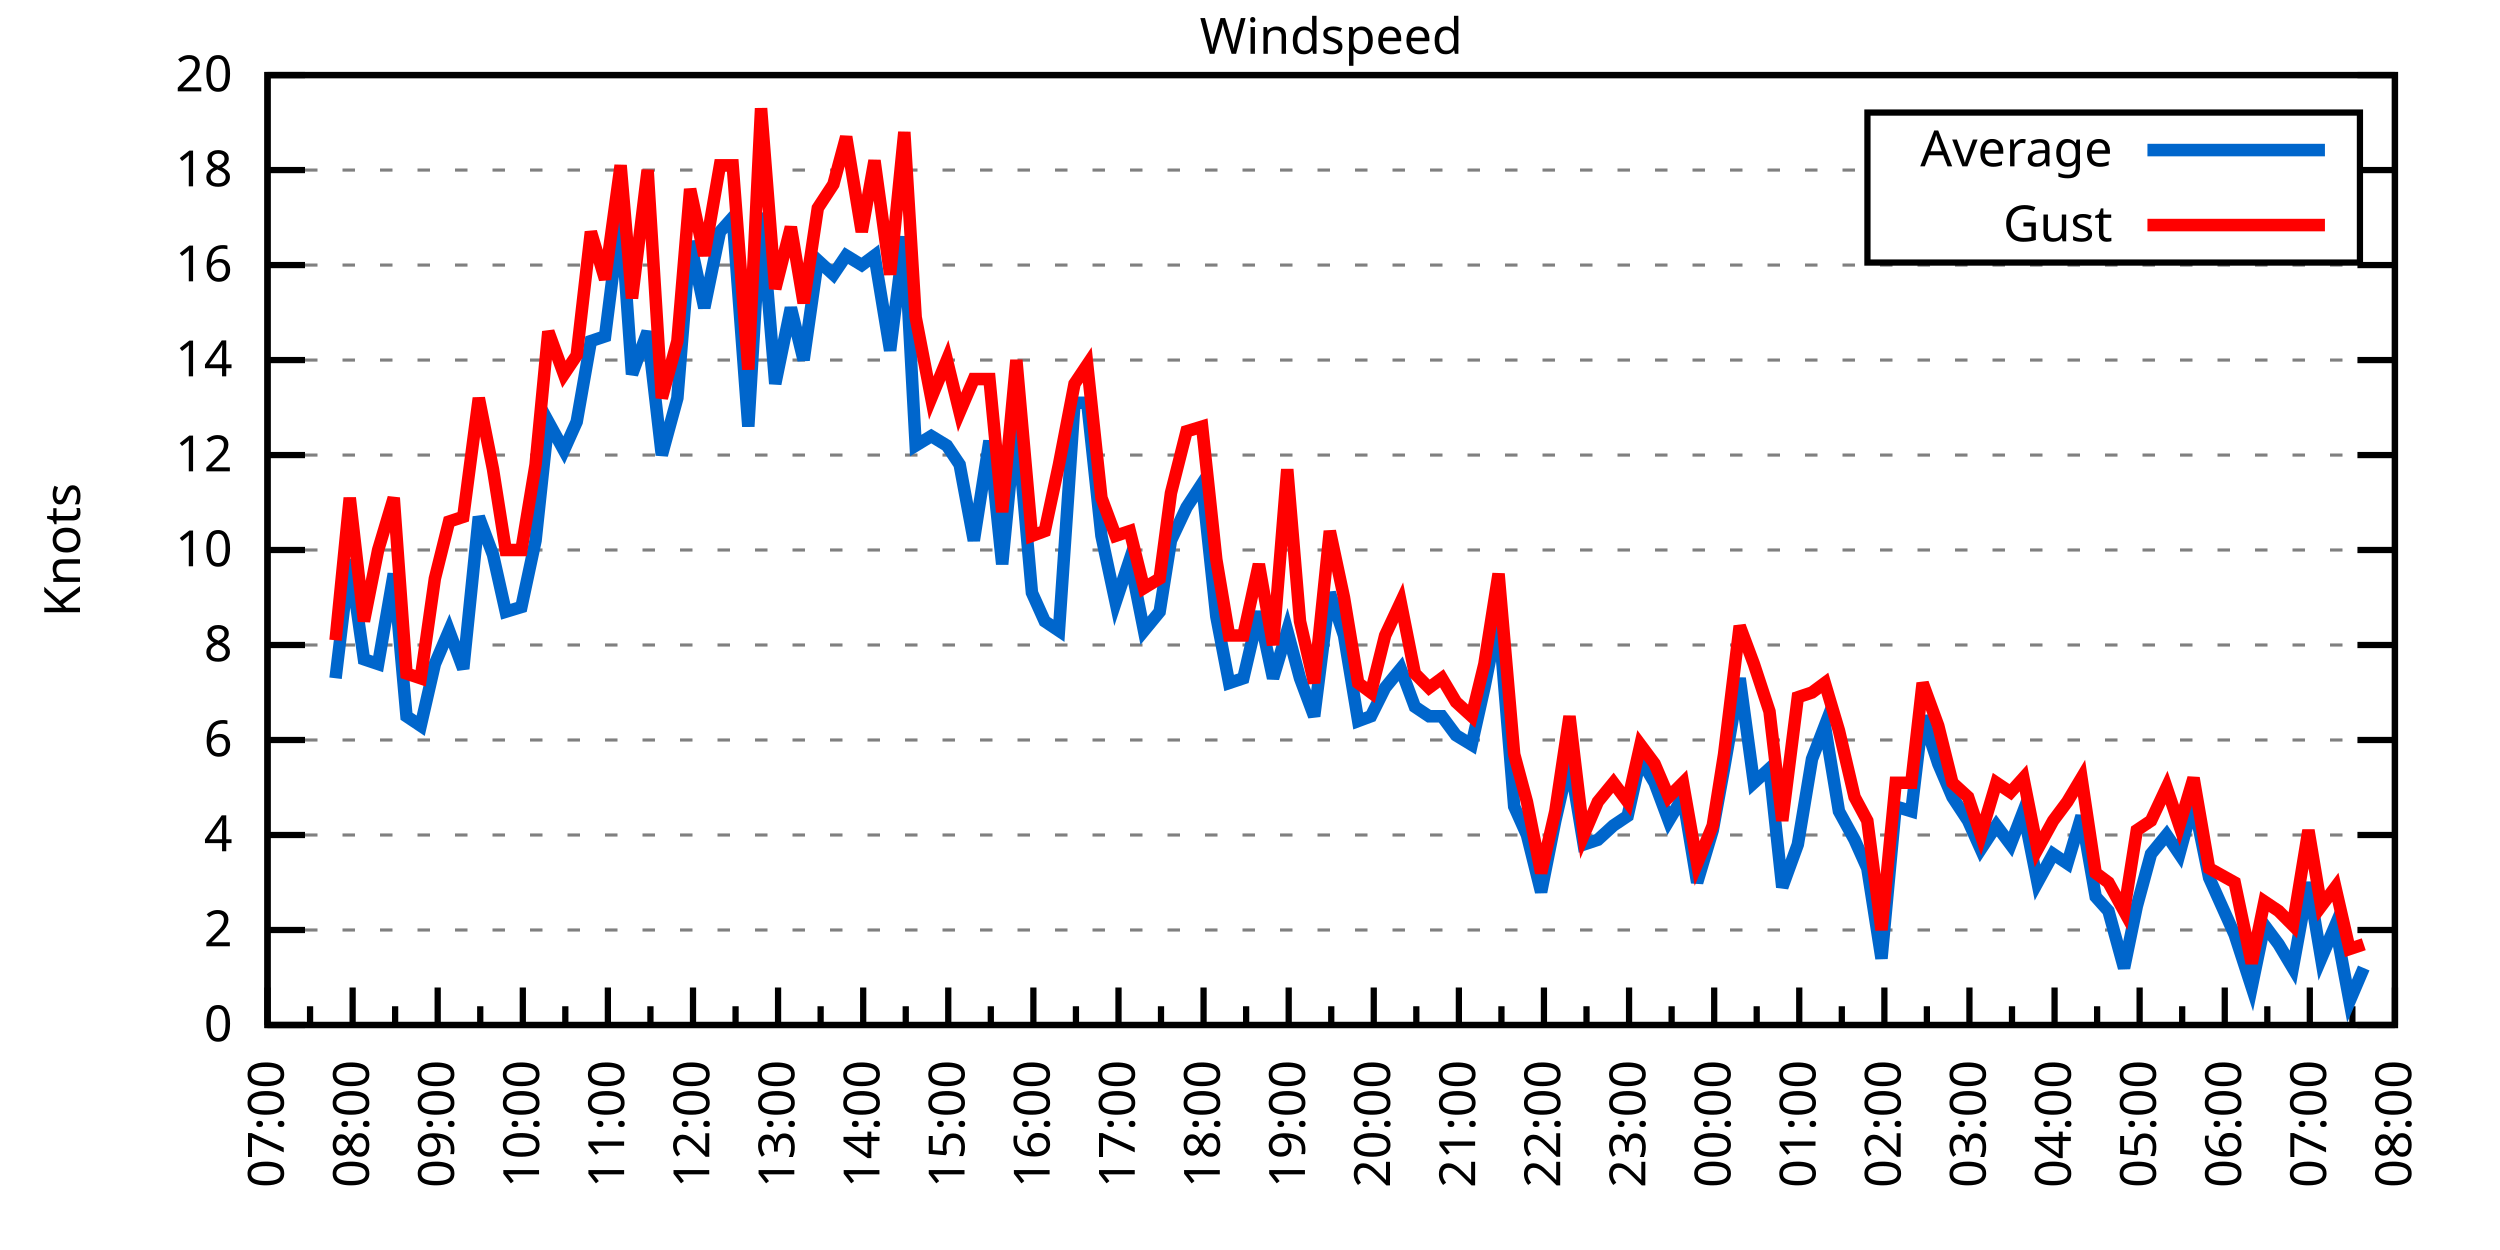
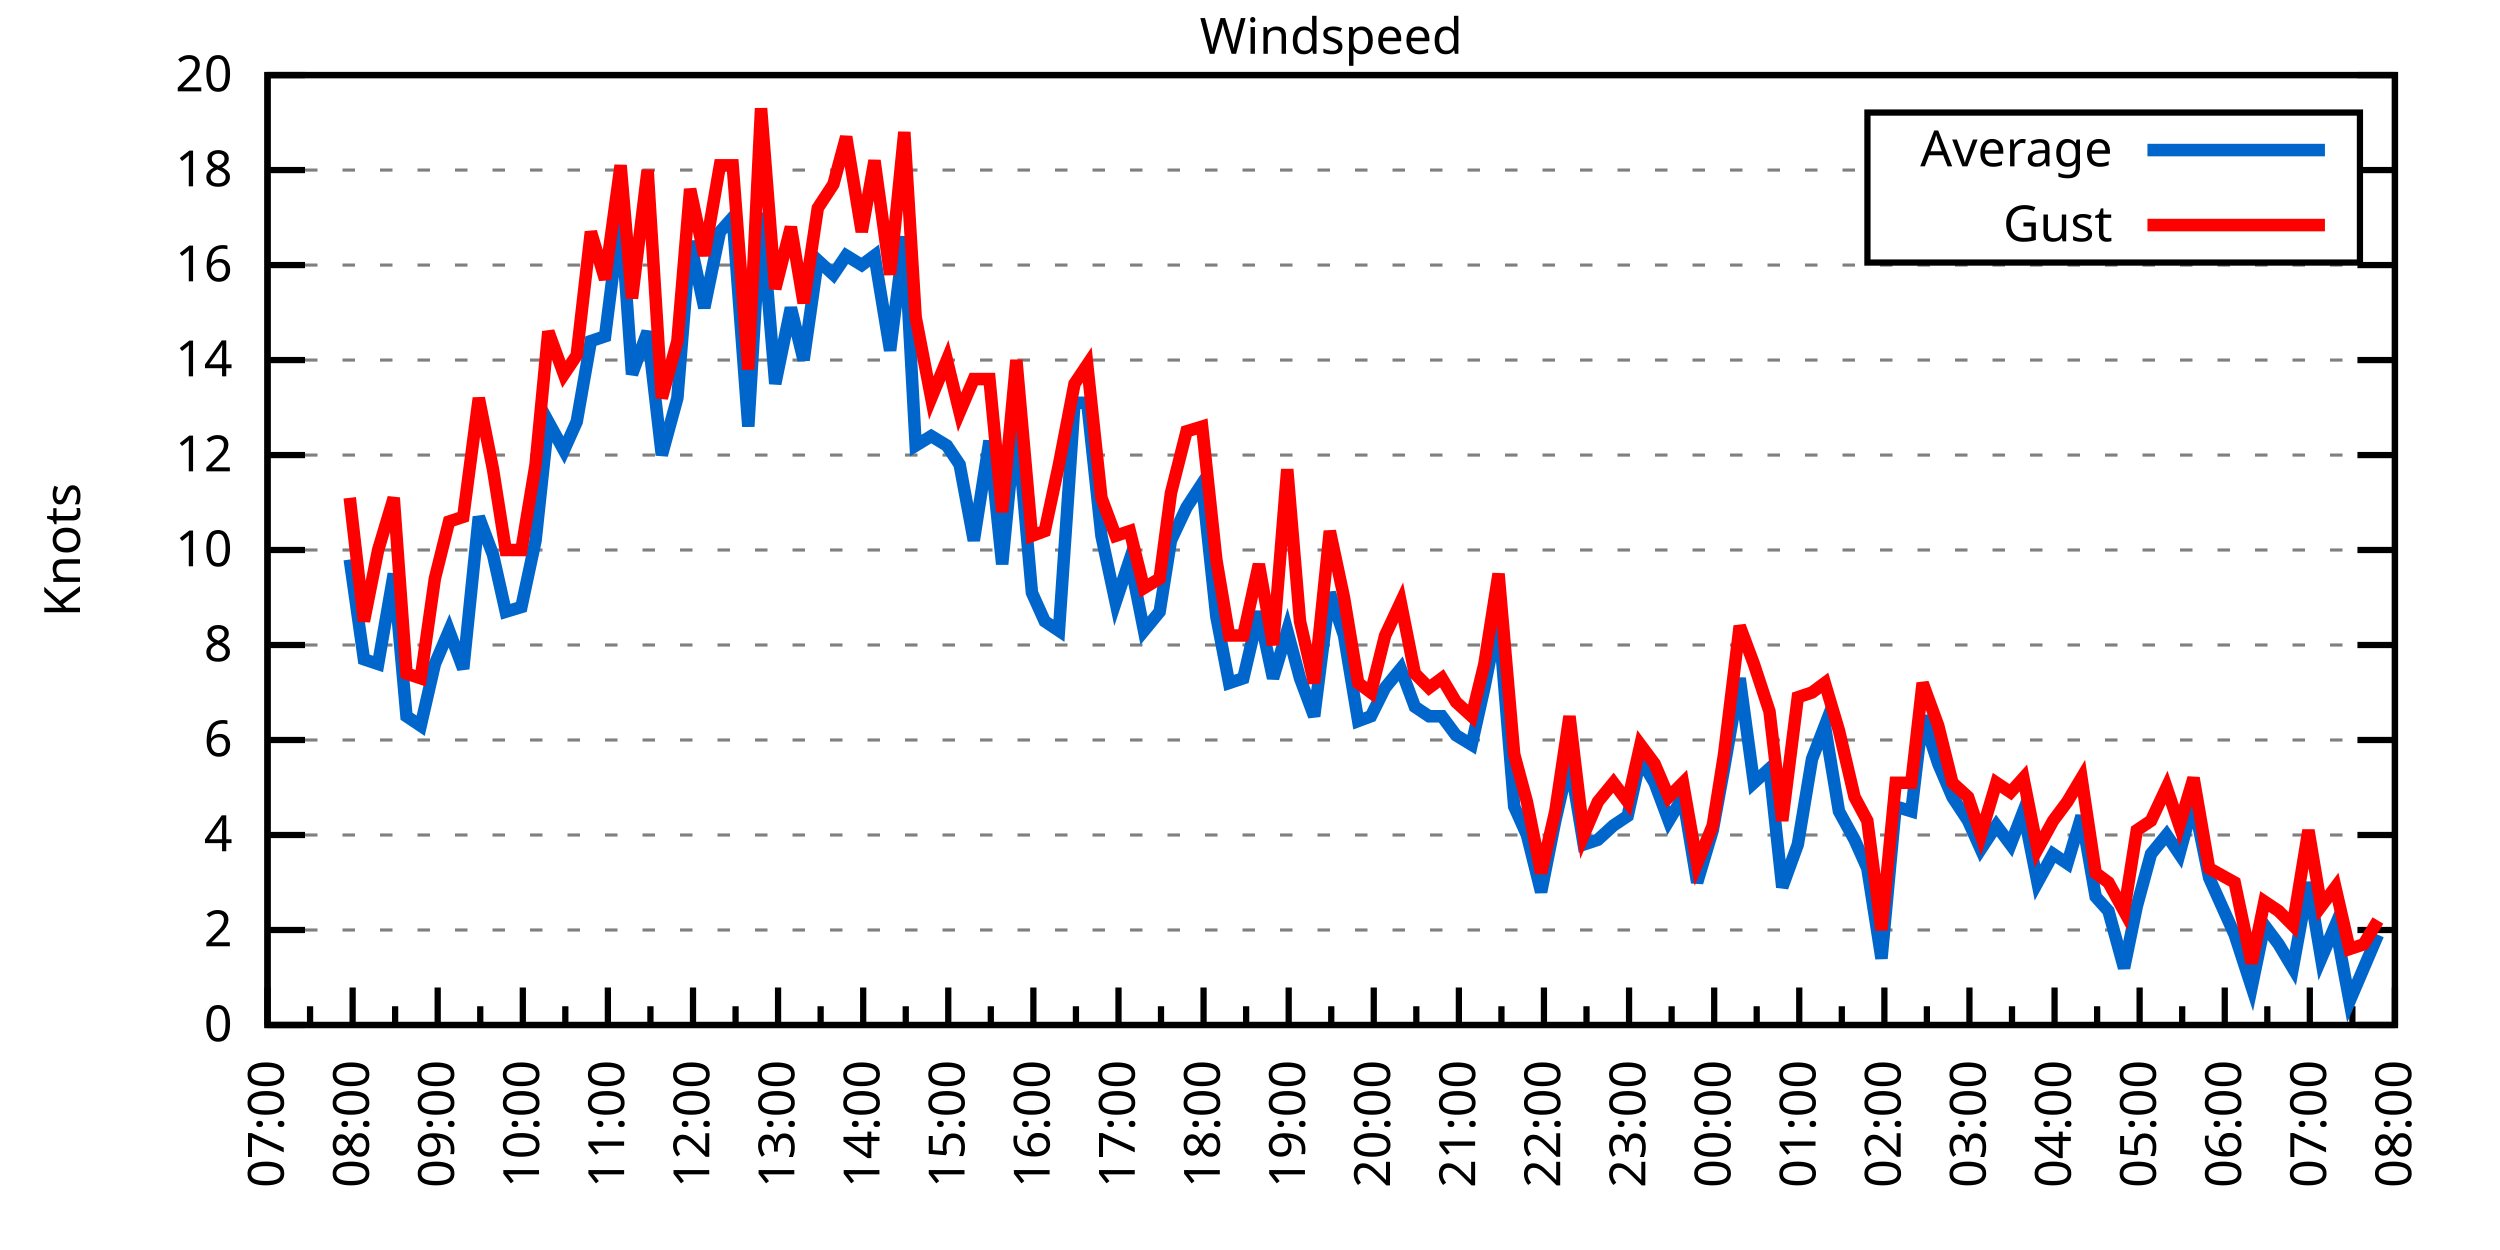
<svg xmlns="http://www.w3.org/2000/svg" xmlns:xlink="http://www.w3.org/1999/xlink" width="400" height="200" viewBox="0 0 400 200">
  <g id="gnuplot_canvas">
    <rect x="0" y="0" width="400" height="200" fill="none" />
    <defs>
      <circle id="gpDot" r="0.5" stroke-width="0.5" stroke="currentColor" />
      <path id="gpPt0" stroke-width="0.333" stroke="currentColor" d="M-1,0 h2 M0,-1 v2" />
      <path id="gpPt1" stroke-width="0.333" stroke="currentColor" d="M-1,-1 L1,1 M1,-1 L-1,1" />
      <path id="gpPt2" stroke-width="0.333" stroke="currentColor" d="M-1,0 L1,0 M0,-1 L0,1 M-1,-1 L1,1 M-1,1 L1,-1" />
      <rect id="gpPt3" stroke-width="0.333" stroke="currentColor" x="-1" y="-1" width="2" height="2" />
      <rect id="gpPt4" stroke-width="0.333" stroke="currentColor" fill="currentColor" x="-1" y="-1" width="2" height="2" />
      <circle id="gpPt5" stroke-width="0.333" stroke="currentColor" cx="0" cy="0" r="1" />
      <use xlink:href="#gpPt5" id="gpPt6" fill="currentColor" stroke="none" />
      <path id="gpPt7" stroke-width="0.333" stroke="currentColor" d="M0,-1.33 L-1.33,0.67 L1.33,0.67 z" />
      <use xlink:href="#gpPt7" id="gpPt8" fill="currentColor" stroke="none" />
      <use xlink:href="#gpPt7" id="gpPt9" stroke="currentColor" transform="rotate(180)" />
      <use xlink:href="#gpPt9" id="gpPt10" fill="currentColor" stroke="none" />
      <use xlink:href="#gpPt3" id="gpPt11" stroke="currentColor" transform="rotate(45)" />
      <use xlink:href="#gpPt11" id="gpPt12" fill="currentColor" stroke="none" />
      <path id="gpPt13" stroke-width="0.333" stroke="currentColor" d="M0,1.330 L1.265,0.411 L0.782,-1.067 L-0.782,-1.076 L-1.265,0.411 z" />
      <use xlink:href="#gpPt13" id="gpPt14" fill="currentColor" stroke="none" />
      <filter id="textbox" filterUnits="objectBoundingBox" x="0" y="0" height="1" width="1">
        <feFlood flood-color="white" flood-opacity="1" result="bgnd" />
        <feComposite in="SourceGraphic" in2="bgnd" operator="atop" />
      </filter>
      <filter id="greybox" filterUnits="objectBoundingBox" x="0" y="0" height="1" width="1">
        <feFlood flood-color="lightgrey" flood-opacity="1" result="grey" />
        <feComposite in="SourceGraphic" in2="grey" operator="atop" />
      </filter>
    </defs>
    <g fill="none" color="white" stroke="currentColor" stroke-width="1.00" stroke-linecap="butt" stroke-linejoin="miter">
</g>
    <g fill="none" color="black" stroke="currentColor" stroke-width="1.00" stroke-linecap="butt" stroke-linejoin="miter">
      <g stroke="none" shape-rendering="crispEdges">
        <polygon fill="rgb(255, 255, 255)" points="42.80,164.00 383.18,164.00 383.18,12.02 42.80,12.02 " />
      </g>
    </g>
    <g fill="none" color="black" stroke="currentColor" stroke-width="1.00" stroke-linecap="butt" stroke-linejoin="miter">
</g>
    <g fill="none" color="black" stroke="black" stroke-width="0.50" stroke-linecap="butt" stroke-linejoin="miter">
</g>
    <g fill="none" color="gray" stroke="currentColor" stroke-width="0.50" stroke-linecap="butt" stroke-linejoin="miter">
      <path stroke="gray" stroke-dasharray="2,4" class="gridline" d="M42.80,164.00 L383.19,164.00  " />
    </g>
    <g fill="none" color="gray" stroke="gray" stroke-width="1.00" stroke-linecap="butt" stroke-linejoin="miter">
</g>
    <g fill="none" color="black" stroke="currentColor" stroke-width="1.00" stroke-linecap="butt" stroke-linejoin="miter">
      <path stroke="black" d="M42.80,164.00 L48.80,164.00 M383.19,164.00 L377.19,164.00  " />
      <g transform="translate(37.20,166.60)" stroke="none" fill="black" font-family="Sans" font-size="8.00" text-anchor="end">
        <text>
          <tspan font-family="Sans"> 0</tspan>
        </text>
      </g>
    </g>
    <g fill="none" color="black" stroke="currentColor" stroke-width="1.00" stroke-linecap="butt" stroke-linejoin="miter">
</g>
    <g fill="none" color="black" stroke="black" stroke-width="0.50" stroke-linecap="butt" stroke-linejoin="miter">
</g>
    <g fill="none" color="gray" stroke="currentColor" stroke-width="0.50" stroke-linecap="butt" stroke-linejoin="miter">
      <path stroke="gray" stroke-dasharray="2,4" class="gridline" d="M42.80,148.80 L383.19,148.80  " />
    </g>
    <g fill="none" color="gray" stroke="gray" stroke-width="1.00" stroke-linecap="butt" stroke-linejoin="miter">
</g>
    <g fill="none" color="black" stroke="currentColor" stroke-width="1.00" stroke-linecap="butt" stroke-linejoin="miter">
      <path stroke="black" d="M42.80,148.80 L48.80,148.80 M383.19,148.80 L377.19,148.80  " />
      <g transform="translate(37.20,151.40)" stroke="none" fill="black" font-family="Sans" font-size="8.00" text-anchor="end">
        <text>
          <tspan font-family="Sans"> 2</tspan>
        </text>
      </g>
    </g>
    <g fill="none" color="black" stroke="currentColor" stroke-width="1.00" stroke-linecap="butt" stroke-linejoin="miter">
</g>
    <g fill="none" color="black" stroke="black" stroke-width="0.50" stroke-linecap="butt" stroke-linejoin="miter">
</g>
    <g fill="none" color="gray" stroke="currentColor" stroke-width="0.50" stroke-linecap="butt" stroke-linejoin="miter">
      <path stroke="gray" stroke-dasharray="2,4" class="gridline" d="M42.80,133.60 L383.19,133.60  " />
    </g>
    <g fill="none" color="gray" stroke="gray" stroke-width="1.00" stroke-linecap="butt" stroke-linejoin="miter">
</g>
    <g fill="none" color="black" stroke="currentColor" stroke-width="1.00" stroke-linecap="butt" stroke-linejoin="miter">
      <path stroke="black" d="M42.80,133.60 L48.80,133.60 M383.19,133.60 L377.19,133.60  " />
      <g transform="translate(37.20,136.20)" stroke="none" fill="black" font-family="Sans" font-size="8.00" text-anchor="end">
        <text>
          <tspan font-family="Sans"> 4</tspan>
        </text>
      </g>
    </g>
    <g fill="none" color="black" stroke="currentColor" stroke-width="1.00" stroke-linecap="butt" stroke-linejoin="miter">
</g>
    <g fill="none" color="black" stroke="black" stroke-width="0.50" stroke-linecap="butt" stroke-linejoin="miter">
</g>
    <g fill="none" color="gray" stroke="currentColor" stroke-width="0.50" stroke-linecap="butt" stroke-linejoin="miter">
      <path stroke="gray" stroke-dasharray="2,4" class="gridline" d="M42.80,118.40 L383.19,118.40  " />
    </g>
    <g fill="none" color="gray" stroke="gray" stroke-width="1.00" stroke-linecap="butt" stroke-linejoin="miter">
</g>
    <g fill="none" color="black" stroke="currentColor" stroke-width="1.00" stroke-linecap="butt" stroke-linejoin="miter">
      <path stroke="black" d="M42.80,118.40 L48.80,118.40 M383.19,118.40 L377.19,118.40  " />
      <g transform="translate(37.20,121.00)" stroke="none" fill="black" font-family="Sans" font-size="8.00" text-anchor="end">
        <text>
          <tspan font-family="Sans"> 6</tspan>
        </text>
      </g>
    </g>
    <g fill="none" color="black" stroke="currentColor" stroke-width="1.00" stroke-linecap="butt" stroke-linejoin="miter">
</g>
    <g fill="none" color="black" stroke="black" stroke-width="0.50" stroke-linecap="butt" stroke-linejoin="miter">
</g>
    <g fill="none" color="gray" stroke="currentColor" stroke-width="0.50" stroke-linecap="butt" stroke-linejoin="miter">
      <path stroke="gray" stroke-dasharray="2,4" class="gridline" d="M42.80,103.20 L383.19,103.20  " />
    </g>
    <g fill="none" color="gray" stroke="gray" stroke-width="1.00" stroke-linecap="butt" stroke-linejoin="miter">
</g>
    <g fill="none" color="black" stroke="currentColor" stroke-width="1.00" stroke-linecap="butt" stroke-linejoin="miter">
      <path stroke="black" d="M42.80,103.20 L48.80,103.20 M383.19,103.20 L377.19,103.20  " />
      <g transform="translate(37.20,105.80)" stroke="none" fill="black" font-family="Sans" font-size="8.00" text-anchor="end">
        <text>
          <tspan font-family="Sans"> 8</tspan>
        </text>
      </g>
    </g>
    <g fill="none" color="black" stroke="currentColor" stroke-width="1.00" stroke-linecap="butt" stroke-linejoin="miter">
</g>
    <g fill="none" color="black" stroke="black" stroke-width="0.50" stroke-linecap="butt" stroke-linejoin="miter">
</g>
    <g fill="none" color="gray" stroke="currentColor" stroke-width="0.50" stroke-linecap="butt" stroke-linejoin="miter">
      <path stroke="gray" stroke-dasharray="2,4" class="gridline" d="M42.80,88.00 L383.19,88.00  " />
    </g>
    <g fill="none" color="gray" stroke="gray" stroke-width="1.00" stroke-linecap="butt" stroke-linejoin="miter">
</g>
    <g fill="none" color="black" stroke="currentColor" stroke-width="1.00" stroke-linecap="butt" stroke-linejoin="miter">
      <path stroke="black" d="M42.80,88.00 L48.80,88.00 M383.19,88.00 L377.19,88.00  " />
      <g transform="translate(37.20,90.60)" stroke="none" fill="black" font-family="Sans" font-size="8.00" text-anchor="end">
        <text>
          <tspan font-family="Sans"> 10</tspan>
        </text>
      </g>
    </g>
    <g fill="none" color="black" stroke="currentColor" stroke-width="1.00" stroke-linecap="butt" stroke-linejoin="miter">
</g>
    <g fill="none" color="black" stroke="black" stroke-width="0.50" stroke-linecap="butt" stroke-linejoin="miter">
</g>
    <g fill="none" color="gray" stroke="currentColor" stroke-width="0.50" stroke-linecap="butt" stroke-linejoin="miter">
      <path stroke="gray" stroke-dasharray="2,4" class="gridline" d="M42.80,72.81 L383.19,72.81  " />
    </g>
    <g fill="none" color="gray" stroke="gray" stroke-width="1.00" stroke-linecap="butt" stroke-linejoin="miter">
</g>
    <g fill="none" color="black" stroke="currentColor" stroke-width="1.00" stroke-linecap="butt" stroke-linejoin="miter">
      <path stroke="black" d="M42.80,72.81 L48.80,72.81 M383.19,72.81 L377.19,72.81  " />
      <g transform="translate(37.20,75.41)" stroke="none" fill="black" font-family="Sans" font-size="8.00" text-anchor="end">
        <text>
          <tspan font-family="Sans"> 12</tspan>
        </text>
      </g>
    </g>
    <g fill="none" color="black" stroke="currentColor" stroke-width="1.00" stroke-linecap="butt" stroke-linejoin="miter">
</g>
    <g fill="none" color="black" stroke="black" stroke-width="0.50" stroke-linecap="butt" stroke-linejoin="miter">
</g>
    <g fill="none" color="gray" stroke="currentColor" stroke-width="0.50" stroke-linecap="butt" stroke-linejoin="miter">
      <path stroke="gray" stroke-dasharray="2,4" class="gridline" d="M42.80,57.61 L383.19,57.61  " />
    </g>
    <g fill="none" color="gray" stroke="gray" stroke-width="1.00" stroke-linecap="butt" stroke-linejoin="miter">
</g>
    <g fill="none" color="black" stroke="currentColor" stroke-width="1.00" stroke-linecap="butt" stroke-linejoin="miter">
      <path stroke="black" d="M42.80,57.61 L48.80,57.61 M383.19,57.61 L377.19,57.61  " />
      <g transform="translate(37.20,60.21)" stroke="none" fill="black" font-family="Sans" font-size="8.00" text-anchor="end">
        <text>
          <tspan font-family="Sans"> 14</tspan>
        </text>
      </g>
    </g>
    <g fill="none" color="black" stroke="currentColor" stroke-width="1.00" stroke-linecap="butt" stroke-linejoin="miter">
</g>
    <g fill="none" color="black" stroke="black" stroke-width="0.50" stroke-linecap="butt" stroke-linejoin="miter">
</g>
    <g fill="none" color="gray" stroke="currentColor" stroke-width="0.50" stroke-linecap="butt" stroke-linejoin="miter">
      <path stroke="gray" stroke-dasharray="2,4" class="gridline" d="M42.80,42.41 L383.19,42.41  " />
    </g>
    <g fill="none" color="gray" stroke="gray" stroke-width="1.00" stroke-linecap="butt" stroke-linejoin="miter">
</g>
    <g fill="none" color="black" stroke="currentColor" stroke-width="1.00" stroke-linecap="butt" stroke-linejoin="miter">
      <path stroke="black" d="M42.80,42.41 L48.80,42.41 M383.19,42.41 L377.19,42.41  " />
      <g transform="translate(37.20,45.01)" stroke="none" fill="black" font-family="Sans" font-size="8.00" text-anchor="end">
        <text>
          <tspan font-family="Sans"> 16</tspan>
        </text>
      </g>
    </g>
    <g fill="none" color="black" stroke="currentColor" stroke-width="1.00" stroke-linecap="butt" stroke-linejoin="miter">
</g>
    <g fill="none" color="black" stroke="black" stroke-width="0.50" stroke-linecap="butt" stroke-linejoin="miter">
</g>
    <g fill="none" color="gray" stroke="currentColor" stroke-width="0.50" stroke-linecap="butt" stroke-linejoin="miter">
      <path stroke="gray" stroke-dasharray="2,4" class="gridline" d="M42.80,27.21 L298.79,27.21 M377.59,27.21 L383.19,27.21  " />
    </g>
    <g fill="none" color="gray" stroke="gray" stroke-width="1.00" stroke-linecap="butt" stroke-linejoin="miter">
</g>
    <g fill="none" color="black" stroke="currentColor" stroke-width="1.00" stroke-linecap="butt" stroke-linejoin="miter">
      <path stroke="black" d="M42.80,27.21 L48.80,27.21 M383.19,27.21 L377.19,27.21  " />
      <g transform="translate(37.20,29.81)" stroke="none" fill="black" font-family="Sans" font-size="8.00" text-anchor="end">
        <text>
          <tspan font-family="Sans"> 18</tspan>
        </text>
      </g>
    </g>
    <g fill="none" color="black" stroke="currentColor" stroke-width="1.00" stroke-linecap="butt" stroke-linejoin="miter">
</g>
    <g fill="none" color="black" stroke="black" stroke-width="0.50" stroke-linecap="butt" stroke-linejoin="miter">
</g>
    <g fill="none" color="gray" stroke="currentColor" stroke-width="0.50" stroke-linecap="butt" stroke-linejoin="miter">
      <path stroke="gray" stroke-dasharray="2,4" class="gridline" d="M42.80,12.01 L383.19,12.01  " />
    </g>
    <g fill="none" color="gray" stroke="gray" stroke-width="1.00" stroke-linecap="butt" stroke-linejoin="miter">
</g>
    <g fill="none" color="black" stroke="currentColor" stroke-width="1.00" stroke-linecap="butt" stroke-linejoin="miter">
      <path stroke="black" d="M42.80,12.01 L48.80,12.01 M383.19,12.01 L377.19,12.01  " />
      <g transform="translate(37.20,14.61)" stroke="none" fill="black" font-family="Sans" font-size="8.00" text-anchor="end">
        <text>
          <tspan font-family="Sans"> 20</tspan>
        </text>
      </g>
    </g>
    <g fill="none" color="black" stroke="currentColor" stroke-width="1.00" stroke-linecap="butt" stroke-linejoin="miter">
      <path stroke="black" d="M42.80,164.00 L42.80,158.00  " />
      <g transform="translate(45.40,169.60) rotate(270)" stroke="none" fill="black" font-family="Sans" font-size="8.00" text-anchor="end">
        <text>
          <tspan font-family="Sans">07:00</tspan>
        </text>
      </g>
    </g>
    <g fill="none" color="black" stroke="currentColor" stroke-width="1.00" stroke-linecap="butt" stroke-linejoin="miter">
      <path stroke="black" d="M49.61,164.00 L49.61,161.00 M56.42,164.00 L56.42,158.00  " />
      <g transform="translate(59.02,169.60) rotate(270)" stroke="none" fill="black" font-family="Sans" font-size="8.00" text-anchor="end">
        <text>
          <tspan font-family="Sans">08:00</tspan>
        </text>
      </g>
    </g>
    <g fill="none" color="black" stroke="currentColor" stroke-width="1.00" stroke-linecap="butt" stroke-linejoin="miter">
      <path stroke="black" d="M63.22,164.00 L63.22,161.00 M70.03,164.00 L70.03,158.00  " />
      <g transform="translate(72.63,169.60) rotate(270)" stroke="none" fill="black" font-family="Sans" font-size="8.00" text-anchor="end">
        <text>
          <tspan font-family="Sans">09:00</tspan>
        </text>
      </g>
    </g>
    <g fill="none" color="black" stroke="currentColor" stroke-width="1.00" stroke-linecap="butt" stroke-linejoin="miter">
      <path stroke="black" d="M76.84,164.00 L76.84,161.00 M83.65,164.00 L83.65,158.00  " />
      <g transform="translate(86.25,169.60) rotate(270)" stroke="none" fill="black" font-family="Sans" font-size="8.00" text-anchor="end">
        <text>
          <tspan font-family="Sans">10:00</tspan>
        </text>
      </g>
    </g>
    <g fill="none" color="black" stroke="currentColor" stroke-width="1.00" stroke-linecap="butt" stroke-linejoin="miter">
      <path stroke="black" d="M90.45,164.00 L90.45,161.00 M97.26,164.00 L97.26,158.00  " />
      <g transform="translate(99.86,169.60) rotate(270)" stroke="none" fill="black" font-family="Sans" font-size="8.00" text-anchor="end">
        <text>
          <tspan font-family="Sans">11:00</tspan>
        </text>
      </g>
    </g>
    <g fill="none" color="black" stroke="currentColor" stroke-width="1.00" stroke-linecap="butt" stroke-linejoin="miter">
      <path stroke="black" d="M104.07,164.00 L104.07,161.00 M110.88,164.00 L110.88,158.00  " />
      <g transform="translate(113.48,169.60) rotate(270)" stroke="none" fill="black" font-family="Sans" font-size="8.00" text-anchor="end">
        <text>
          <tspan font-family="Sans">12:00</tspan>
        </text>
      </g>
    </g>
    <g fill="none" color="black" stroke="currentColor" stroke-width="1.00" stroke-linecap="butt" stroke-linejoin="miter">
      <path stroke="black" d="M117.69,164.00 L117.69,161.00 M124.49,164.00 L124.49,158.00  " />
      <g transform="translate(127.09,169.60) rotate(270)" stroke="none" fill="black" font-family="Sans" font-size="8.00" text-anchor="end">
        <text>
          <tspan font-family="Sans">13:00</tspan>
        </text>
      </g>
    </g>
    <g fill="none" color="black" stroke="currentColor" stroke-width="1.00" stroke-linecap="butt" stroke-linejoin="miter">
      <path stroke="black" d="M131.30,164.00 L131.30,161.00 M138.11,164.00 L138.11,158.00  " />
      <g transform="translate(140.71,169.60) rotate(270)" stroke="none" fill="black" font-family="Sans" font-size="8.00" text-anchor="end">
        <text>
          <tspan font-family="Sans">14:00</tspan>
        </text>
      </g>
    </g>
    <g fill="none" color="black" stroke="currentColor" stroke-width="1.00" stroke-linecap="butt" stroke-linejoin="miter">
      <path stroke="black" d="M144.92,164.00 L144.92,161.00 M151.72,164.00 L151.72,158.00  " />
      <g transform="translate(154.32,169.60) rotate(270)" stroke="none" fill="black" font-family="Sans" font-size="8.00" text-anchor="end">
        <text>
          <tspan font-family="Sans">15:00</tspan>
        </text>
      </g>
    </g>
    <g fill="none" color="black" stroke="currentColor" stroke-width="1.00" stroke-linecap="butt" stroke-linejoin="miter">
      <path stroke="black" d="M158.53,164.00 L158.53,161.00 M165.34,164.00 L165.34,158.00  " />
      <g transform="translate(167.94,169.60) rotate(270)" stroke="none" fill="black" font-family="Sans" font-size="8.00" text-anchor="end">
        <text>
          <tspan font-family="Sans">16:00</tspan>
        </text>
      </g>
    </g>
    <g fill="none" color="black" stroke="currentColor" stroke-width="1.00" stroke-linecap="butt" stroke-linejoin="miter">
      <path stroke="black" d="M172.15,164.00 L172.15,161.00 M178.96,164.00 L178.96,158.00  " />
      <g transform="translate(181.56,169.60) rotate(270)" stroke="none" fill="black" font-family="Sans" font-size="8.00" text-anchor="end">
        <text>
          <tspan font-family="Sans">17:00</tspan>
        </text>
      </g>
    </g>
    <g fill="none" color="black" stroke="currentColor" stroke-width="1.00" stroke-linecap="butt" stroke-linejoin="miter">
      <path stroke="black" d="M185.76,164.00 L185.76,161.00 M192.57,164.00 L192.57,158.00  " />
      <g transform="translate(195.17,169.60) rotate(270)" stroke="none" fill="black" font-family="Sans" font-size="8.00" text-anchor="end">
        <text>
          <tspan font-family="Sans">18:00</tspan>
        </text>
      </g>
    </g>
    <g fill="none" color="black" stroke="currentColor" stroke-width="1.00" stroke-linecap="butt" stroke-linejoin="miter">
      <path stroke="black" d="M199.38,164.00 L199.38,161.00 M206.19,164.00 L206.19,158.00  " />
      <g transform="translate(208.79,169.60) rotate(270)" stroke="none" fill="black" font-family="Sans" font-size="8.00" text-anchor="end">
        <text>
          <tspan font-family="Sans">19:00</tspan>
        </text>
      </g>
    </g>
    <g fill="none" color="black" stroke="currentColor" stroke-width="1.00" stroke-linecap="butt" stroke-linejoin="miter">
      <path stroke="black" d="M213.00,164.00 L213.00,161.00 M219.80,164.00 L219.80,158.00  " />
      <g transform="translate(222.40,169.60) rotate(270)" stroke="none" fill="black" font-family="Sans" font-size="8.00" text-anchor="end">
        <text>
          <tspan font-family="Sans">20:00</tspan>
        </text>
      </g>
    </g>
    <g fill="none" color="black" stroke="currentColor" stroke-width="1.00" stroke-linecap="butt" stroke-linejoin="miter">
      <path stroke="black" d="M226.61,164.00 L226.61,161.00 M233.42,164.00 L233.42,158.00  " />
      <g transform="translate(236.02,169.60) rotate(270)" stroke="none" fill="black" font-family="Sans" font-size="8.00" text-anchor="end">
        <text>
          <tspan font-family="Sans">21:00</tspan>
        </text>
      </g>
    </g>
    <g fill="none" color="black" stroke="currentColor" stroke-width="1.00" stroke-linecap="butt" stroke-linejoin="miter">
      <path stroke="black" d="M240.23,164.00 L240.23,161.00 M247.03,164.00 L247.03,158.00  " />
      <g transform="translate(249.63,169.60) rotate(270)" stroke="none" fill="black" font-family="Sans" font-size="8.00" text-anchor="end">
        <text>
          <tspan font-family="Sans">22:00</tspan>
        </text>
      </g>
    </g>
    <g fill="none" color="black" stroke="currentColor" stroke-width="1.00" stroke-linecap="butt" stroke-linejoin="miter">
      <path stroke="black" d="M253.84,164.00 L253.84,161.00 M260.65,164.00 L260.65,158.00  " />
      <g transform="translate(263.25,169.60) rotate(270)" stroke="none" fill="black" font-family="Sans" font-size="8.00" text-anchor="end">
        <text>
          <tspan font-family="Sans">23:00</tspan>
        </text>
      </g>
    </g>
    <g fill="none" color="black" stroke="currentColor" stroke-width="1.00" stroke-linecap="butt" stroke-linejoin="miter">
      <path stroke="black" d="M267.46,164.00 L267.46,161.00 M274.27,164.00 L274.27,158.00  " />
      <g transform="translate(276.87,169.60) rotate(270)" stroke="none" fill="black" font-family="Sans" font-size="8.00" text-anchor="end">
        <text>
          <tspan font-family="Sans">00:00</tspan>
        </text>
      </g>
    </g>
    <g fill="none" color="black" stroke="currentColor" stroke-width="1.00" stroke-linecap="butt" stroke-linejoin="miter">
      <path stroke="black" d="M281.07,164.00 L281.07,161.00 M287.88,164.00 L287.88,158.00  " />
      <g transform="translate(290.48,169.60) rotate(270)" stroke="none" fill="black" font-family="Sans" font-size="8.00" text-anchor="end">
        <text>
          <tspan font-family="Sans">01:00</tspan>
        </text>
      </g>
    </g>
    <g fill="none" color="black" stroke="currentColor" stroke-width="1.00" stroke-linecap="butt" stroke-linejoin="miter">
      <path stroke="black" d="M294.69,164.00 L294.69,161.00 M301.50,164.00 L301.50,158.00  " />
      <g transform="translate(304.10,169.60) rotate(270)" stroke="none" fill="black" font-family="Sans" font-size="8.00" text-anchor="end">
        <text>
          <tspan font-family="Sans">02:00</tspan>
        </text>
      </g>
    </g>
    <g fill="none" color="black" stroke="currentColor" stroke-width="1.00" stroke-linecap="butt" stroke-linejoin="miter">
      <path stroke="black" d="M308.30,164.00 L308.30,161.00 M315.11,164.00 L315.11,158.00  " />
      <g transform="translate(317.71,169.60) rotate(270)" stroke="none" fill="black" font-family="Sans" font-size="8.00" text-anchor="end">
        <text>
          <tspan font-family="Sans">03:00</tspan>
        </text>
      </g>
    </g>
    <g fill="none" color="black" stroke="currentColor" stroke-width="1.00" stroke-linecap="butt" stroke-linejoin="miter">
      <path stroke="black" d="M321.92,164.00 L321.92,161.00 M328.73,164.00 L328.73,158.00  " />
      <g transform="translate(331.33,169.60) rotate(270)" stroke="none" fill="black" font-family="Sans" font-size="8.00" text-anchor="end">
        <text>
          <tspan font-family="Sans">04:00</tspan>
        </text>
      </g>
    </g>
    <g fill="none" color="black" stroke="currentColor" stroke-width="1.00" stroke-linecap="butt" stroke-linejoin="miter">
      <path stroke="black" d="M335.54,164.00 L335.54,161.00 M342.34,164.00 L342.34,158.00  " />
      <g transform="translate(344.94,169.60) rotate(270)" stroke="none" fill="black" font-family="Sans" font-size="8.00" text-anchor="end">
        <text>
          <tspan font-family="Sans">05:00</tspan>
        </text>
      </g>
    </g>
    <g fill="none" color="black" stroke="currentColor" stroke-width="1.00" stroke-linecap="butt" stroke-linejoin="miter">
      <path stroke="black" d="M349.15,164.00 L349.15,161.00 M355.96,164.00 L355.96,158.00  " />
      <g transform="translate(358.56,169.60) rotate(270)" stroke="none" fill="black" font-family="Sans" font-size="8.00" text-anchor="end">
        <text>
          <tspan font-family="Sans">06:00</tspan>
        </text>
      </g>
    </g>
    <g fill="none" color="black" stroke="currentColor" stroke-width="1.00" stroke-linecap="butt" stroke-linejoin="miter">
      <path stroke="black" d="M362.77,164.00 L362.77,161.00 M369.57,164.00 L369.57,158.00  " />
      <g transform="translate(372.17,169.60) rotate(270)" stroke="none" fill="black" font-family="Sans" font-size="8.00" text-anchor="end">
        <text>
          <tspan font-family="Sans">07:00</tspan>
        </text>
      </g>
    </g>
    <g fill="none" color="black" stroke="currentColor" stroke-width="1.00" stroke-linecap="butt" stroke-linejoin="miter">
      <path stroke="black" d="M376.38,164.00 L376.38,161.00 M383.19,164.00 L383.19,158.00  " />
      <g transform="translate(385.79,169.60) rotate(270)" stroke="none" fill="black" font-family="Sans" font-size="8.00" text-anchor="end">
        <text>
          <tspan font-family="Sans">08:00</tspan>
        </text>
      </g>
    </g>
    <g fill="none" color="black" stroke="currentColor" stroke-width="1.00" stroke-linecap="butt" stroke-linejoin="miter">
</g>
    <g fill="none" color="black" stroke="currentColor" stroke-width="1.00" stroke-linecap="butt" stroke-linejoin="miter">
      <path stroke="black" d="M42.80,12.01 L42.80,164.00 L383.19,164.00 L383.19,12.01 L42.80,12.01 Z  " />
    </g>
    <g fill="none" color="black" stroke="currentColor" stroke-width="1.00" stroke-linecap="butt" stroke-linejoin="miter">
      <g transform="translate(12.80,88.01) rotate(270)" stroke="none" fill="black" font-family="Sans" font-size="8.00" text-anchor="middle">
        <text>
          <tspan font-family="Sans">Knots</tspan>
        </text>
      </g>
    </g>
    <g fill="none" color="black" stroke="currentColor" stroke-width="1.00" stroke-linecap="butt" stroke-linejoin="miter">
</g>
    <g fill="none" color="black" stroke="currentColor" stroke-width="1.00" stroke-linecap="butt" stroke-linejoin="miter">
      <path stroke="black" d="M298.79,42.01 L298.79,18.01 L377.59,18.01 L377.59,42.01 L298.79,42.01 Z  " />
    </g>
    <g id="Windspeed_plot_1">
      <g fill="none" color="white" stroke="black" stroke-width="2.00" stroke-linecap="butt" stroke-linejoin="miter">
</g>
      <g fill="none" color="black" stroke="currentColor" stroke-width="2.00" stroke-linecap="butt" stroke-linejoin="miter">
        <g transform="translate(337.99,26.61)" stroke="none" fill="black" font-family="Sans" font-size="8.00" text-anchor="end">
          <text>
            <tspan font-family="Sans">Average</tspan>
          </text>
        </g>
      </g>
      <g fill="none" color="black" stroke="currentColor" stroke-width="2.00" stroke-linecap="butt" stroke-linejoin="miter">
-         <path stroke="rgb(  0, 102, 204)" d="M343.59,24.01 L371.99,24.01 M53.69,108.52 L55.96,89.52 L58.23,105.48 L60.50,106.24 L63.00,91.80 L65.04,114.60   L67.31,116.12 L69.58,106.24 L71.85,100.92 L74.12,107.00 L76.61,82.69 L78.88,88.76 L80.92,97.88 L83.42,97.12   L85.69,86.49 L87.73,67.49 L90.23,72.05 L92.27,67.49 L94.54,54.57 L96.81,53.81 L99.30,34.05 L101.12,59.89   L103.62,53.05 L105.89,72.81 L108.38,63.69 L110.42,38.61 L112.69,49.25 L115.19,37.09 L117.23,34.81 L119.73,68.25   L121.77,34.05 L124.04,61.41 L126.54,49.25 L128.58,57.61 L130.85,41.65 L133.34,43.93 L135.39,40.89 L137.88,42.41   L139.92,40.89 L142.42,56.09 L144.69,37.85 L146.51,71.29 L149.00,69.77 L151.50,71.29 L153.54,74.33 L155.81,86.49   L158.31,70.53 L160.35,90.28 L162.62,66.73 L165.11,94.84 L167.16,99.40 L169.43,100.92 L171.92,64.45 L173.96,64.45   L176.23,85.73 L178.50,96.36 L180.77,89.52 L183.04,100.92 L185.54,97.88 L187.35,86.49 L189.85,81.17 L192.34,77.37   L194.61,98.64 L196.66,109.28 L198.93,108.52 L201.42,97.88 L203.69,108.52 L205.96,100.92 L208.00,108.52 L210.27,114.60   L212.77,94.84 L215.04,101.68 L217.31,115.36 L219.35,114.60 L221.62,110.04 L224.11,107.00 L226.38,113.08 L228.65,114.60   L230.70,114.60 L232.96,117.64 L235.46,119.16 L237.50,110.04 L239.77,98.64 L242.27,129.04 L244.31,133.60 L246.58,142.72   L248.85,131.32 L251.12,121.44 L253.39,135.12 L255.66,134.36 L258.15,132.08 L260.42,130.56 L262.47,121.44 L264.73,125.24   L267.00,131.32 L269.27,127.52 L271.54,141.20 L274.04,132.84 L275.85,122.96 L278.35,108.52 L280.62,125.24 L283.12,122.96   L285.16,141.96 L287.65,135.12 L289.92,121.44 L291.97,116.12 L294.23,129.80 L296.73,134.36 L298.77,138.92 L301.04,153.36   L303.31,129.04 L305.81,129.80 L307.62,114.60 L310.12,122.20 L312.39,127.52 L314.89,131.32 L316.93,135.88 L319.42,132.08   L321.69,135.12 L323.74,129.80 L326.00,141.20 L328.50,136.64 L330.77,138.16 L333.04,130.56 L335.31,143.48 L337.35,145.76   L339.85,154.88 L341.89,145.00 L344.16,136.64 L346.65,133.60 L348.70,136.64 L350.97,128.28 L353.46,140.44 L357.55,149.56   L360.27,157.92 L362.31,148.04 L364.58,151.08 L366.85,154.88 L369.35,141.20 L371.39,153.36 L373.66,148.04 L375.93,160.20   L378.20,154.88  " />
+         <path stroke="rgb(  0, 102, 204)" d="M343.59,24.01 L371.99,24.01 M55.96,89.52 L58.23,105.48 L60.50,106.24 L63.00,91.80 L65.04,114.60 L67.31,116.12   L69.58,106.24 L71.85,100.92 L74.12,107.00 L76.61,82.69 L78.88,88.76 L80.92,97.88 L83.42,97.12 L85.69,86.49   L87.73,67.49 L90.23,72.05 L92.27,67.49 L94.54,54.57 L96.81,53.81 L99.30,34.05 L101.12,59.89 L103.62,53.05   L105.89,72.81 L108.38,63.69 L110.42,38.61 L112.69,49.25 L115.19,37.09 L117.23,34.81 L119.73,68.25 L121.77,34.05   L124.04,61.41 L126.54,49.25 L128.58,57.61 L130.85,41.65 L133.34,43.93 L135.39,40.89 L137.88,42.41 L139.92,40.89   L142.42,56.09 L144.69,37.85 L146.51,71.29 L149.00,69.77 L151.50,71.29 L153.54,74.33 L155.81,86.49 L158.31,70.53   L160.35,90.28 L162.62,66.73 L165.11,94.84 L167.16,99.40 L169.43,100.92 L171.92,64.45 L173.96,64.45 L176.23,85.73   L178.50,96.36 L180.77,89.52 L183.04,100.92 L185.54,97.88 L187.35,86.49 L189.85,81.17 L192.34,77.37 L194.61,98.64   L196.66,109.28 L198.93,108.52 L201.42,97.88 L203.69,108.52 L205.96,100.92 L208.00,108.52 L210.27,114.60 L212.77,94.84   L215.04,101.68 L217.31,115.36 L219.35,114.60 L221.62,110.04 L224.11,107.00 L226.38,113.08 L228.65,114.60 L230.70,114.60   L232.96,117.64 L235.46,119.16 L237.50,110.04 L239.77,98.64 L242.27,129.04 L244.31,133.60 L246.58,142.72 L248.85,131.32   L251.12,121.44 L253.39,135.12 L255.66,134.36 L258.15,132.08 L260.42,130.56 L262.47,121.44 L264.73,125.24 L267.00,131.32   L269.27,127.52 L271.54,141.20 L274.04,132.84 L275.85,122.96 L278.35,108.52 L280.62,125.24 L283.12,122.96 L285.16,141.96   L287.65,135.12 L289.92,121.44 L291.97,116.12 L294.23,129.80 L296.73,134.36 L298.77,138.92 L301.04,153.36 L303.31,129.04   L305.81,129.80 L307.62,114.60 L310.12,122.20 L312.39,127.52 L314.89,131.32 L316.93,135.88 L319.42,132.08 L321.69,135.12   L323.74,129.80 L326.00,141.20 L328.50,136.64 L330.77,138.16 L333.04,130.56 L335.31,143.48 L337.35,145.76 L339.85,154.88   L341.89,145.00 L344.16,136.64 L346.65,133.60 L348.70,136.64 L350.97,128.28 L353.46,140.44 L357.55,149.56 L360.27,157.92   L362.31,148.04 L364.58,151.08 L366.85,154.88 L369.35,141.20 L371.39,153.36 L373.66,148.04 L375.93,160.20 L378.20,154.88   L380.47,149.56  " />
      </g>
    </g>
    <g id="Windspeed_plot_2">
      <g fill="none" color="black" stroke="currentColor" stroke-width="2.00" stroke-linecap="butt" stroke-linejoin="miter">
        <g transform="translate(337.99,38.61)" stroke="none" fill="black" font-family="Sans" font-size="8.00" text-anchor="end">
          <text>
            <tspan font-family="Sans">Gust</tspan>
          </text>
        </g>
      </g>
      <g fill="none" color="black" stroke="currentColor" stroke-width="2.00" stroke-linecap="butt" stroke-linejoin="miter">
-         <path stroke="rgb(255,   0,   0)" d="M343.59,36.01 L371.99,36.01 M53.69,102.44 L55.96,79.65 L58.23,99.40 L60.50,88.00 L63.00,79.65 L65.04,107.76   L67.31,108.52 L69.58,92.56 L71.85,83.45 L74.12,82.69 L76.61,63.69 L78.88,75.09 L80.92,88.00 L83.42,88.00   L85.69,74.33 L87.73,53.05 L90.23,59.89 L92.27,56.85 L94.54,37.09 L96.81,44.69 L99.30,26.45 L101.12,47.73   L103.62,27.21 L105.89,63.69 L108.38,54.57 L110.42,30.25 L112.69,40.89 L115.19,26.45 L117.23,26.45 L119.73,59.13   L121.77,17.33 L124.04,46.21 L126.54,36.33 L128.58,48.49 L130.85,33.29 L133.34,29.49 L135.39,21.89 L137.88,37.09   L139.92,25.69 L142.42,43.93 L144.69,21.13 L146.51,50.77 L149.00,63.69 L151.50,57.61 L153.54,65.97 L155.81,60.65   L158.31,60.65 L160.35,81.93 L162.62,57.61 L165.11,85.73 L167.16,84.97 L169.43,74.33 L171.92,61.41 L173.96,58.37   L176.23,79.65 L178.50,85.73 L180.77,84.97 L183.04,94.08 L185.54,92.56 L187.35,78.89 L189.85,69.01 L192.34,68.25   L194.61,89.52 L196.66,101.68 L198.93,101.68 L201.42,90.28 L203.69,103.20 L205.96,75.09 L208.00,99.40 L210.27,109.28   L212.77,84.97 L215.04,95.60 L217.31,109.28 L219.35,110.80 L221.62,101.68 L224.11,96.36 L226.38,107.76 L228.65,110.04   L230.70,108.52 L232.96,112.32 L235.46,114.60 L237.50,106.24 L239.77,91.80 L242.27,120.68 L244.31,128.28 L246.58,139.68   L248.85,129.80 L251.12,114.60 L253.39,133.60 L255.66,128.28 L258.15,125.24 L260.42,128.28 L262.47,119.16 L264.73,122.20   L267.00,127.52 L269.27,125.24 L271.54,138.16 L274.04,132.08 L275.85,120.68 L278.35,100.16 L280.62,106.24 L283.12,113.84   L285.16,131.32 L287.65,111.56 L289.92,110.80 L291.97,109.28 L294.23,116.88 L296.73,127.52 L298.77,131.32 L301.04,148.80   L303.31,125.24 L305.81,125.24 L307.62,109.28 L310.12,116.12 L312.39,125.24 L314.89,127.52 L316.93,133.60 L319.42,125.24   L321.69,126.76 L323.74,124.48 L326.00,135.88 L328.50,131.32 L330.77,128.28 L333.04,124.48 L335.31,139.68 L337.35,141.20   L339.85,145.76 L341.89,132.84 L344.16,131.32 L346.65,126.00 L348.70,132.08 L350.97,124.48 L353.46,138.92 L357.55,141.20   L360.27,154.12 L362.31,144.24 L364.58,145.76 L366.85,148.04 L369.35,132.84 L371.39,145.00 L373.66,141.96 L375.93,151.84   L378.20,151.08  " />
+         <path stroke="rgb(255,   0,   0)" d="M343.59,36.01 L371.99,36.01 M55.96,79.65 L58.23,99.40 L60.50,88.00 L63.00,79.65 L65.04,107.76 L67.31,108.52   L69.58,92.56 L71.85,83.45 L74.12,82.69 L76.61,63.69 L78.88,75.09 L80.92,88.00 L83.42,88.00 L85.69,74.33   L87.73,53.05 L90.23,59.89 L92.27,56.85 L94.54,37.09 L96.81,44.69 L99.30,26.45 L101.12,47.73 L103.62,27.21   L105.89,63.69 L108.38,54.57 L110.42,30.25 L112.69,40.89 L115.19,26.45 L117.23,26.45 L119.73,59.13 L121.77,17.33   L124.04,46.21 L126.54,36.33 L128.58,48.49 L130.85,33.29 L133.34,29.49 L135.39,21.89 L137.88,37.09 L139.92,25.69   L142.42,43.93 L144.69,21.13 L146.51,50.77 L149.00,63.69 L151.50,57.61 L153.54,65.97 L155.81,60.65 L158.31,60.65   L160.35,81.93 L162.62,57.61 L165.11,85.73 L167.16,84.97 L169.43,74.33 L171.92,61.41 L173.96,58.37 L176.23,79.65   L178.50,85.73 L180.77,84.97 L183.04,94.08 L185.54,92.56 L187.35,78.89 L189.85,69.01 L192.34,68.25 L194.61,89.52   L196.66,101.68 L198.93,101.68 L201.42,90.28 L203.69,103.20 L205.96,75.09 L208.00,99.40 L210.27,109.28 L212.77,84.97   L215.04,95.60 L217.31,109.28 L219.35,110.80 L221.62,101.68 L224.11,96.36 L226.38,107.76 L228.65,110.04 L230.70,108.52   L232.96,112.32 L235.46,114.60 L237.50,106.24 L239.77,91.80 L242.27,120.68 L244.31,128.28 L246.58,139.68 L248.85,129.80   L251.12,114.60 L253.39,133.60 L255.66,128.28 L258.15,125.24 L260.42,128.28 L262.47,119.16 L264.73,122.20 L267.00,127.52   L269.27,125.24 L271.54,138.16 L274.04,132.08 L275.85,120.68 L278.35,100.16 L280.62,106.24 L283.12,113.84 L285.16,131.32   L287.65,111.56 L289.92,110.80 L291.97,109.28 L294.23,116.88 L296.73,127.52 L298.77,131.32 L301.04,148.80 L303.31,125.24   L305.81,125.24 L307.62,109.28 L310.12,116.12 L312.39,125.24 L314.89,127.52 L316.93,133.60 L319.42,125.24 L321.69,126.76   L323.74,124.48 L326.00,135.88 L328.50,131.32 L330.77,128.28 L333.04,124.48 L335.31,139.68 L337.35,141.20 L339.85,145.76   L341.89,132.84 L344.16,131.32 L346.65,126.00 L348.70,132.08 L350.97,124.48 L353.46,138.92 L357.55,141.20 L360.27,154.12   L362.31,144.24 L364.58,145.76 L366.85,148.04 L369.35,132.84 L371.39,145.00 L373.66,141.96 L375.93,151.84 L378.20,151.08   L380.47,147.28  " />
      </g>
    </g>
    <g fill="none" color="black" stroke="currentColor" stroke-width="2.00" stroke-linecap="butt" stroke-linejoin="miter">
</g>
    <g fill="none" color="black" stroke="black" stroke-width="1.00" stroke-linecap="butt" stroke-linejoin="miter">
</g>
    <g fill="none" color="black" stroke="currentColor" stroke-width="1.00" stroke-linecap="butt" stroke-linejoin="miter">
      <path stroke="black" d="M42.80,12.01 L42.80,164.00 L383.19,164.00 L383.19,12.01 L42.80,12.01 Z  " />
    </g>
    <g fill="none" color="black" stroke="currentColor" stroke-width="1.00" stroke-linecap="butt" stroke-linejoin="miter">
      <g transform="translate(212.99,8.61)" stroke="none" fill="black" font-family="Sans" font-size="8.00" text-anchor="middle">
        <text>
          <tspan font-family="Sans">Windspeed</tspan>
        </text>
      </g>
    </g>
    <g fill="none" color="black" stroke="currentColor" stroke-width="1.00" stroke-linecap="butt" stroke-linejoin="miter">
</g>
  </g>
</svg>
